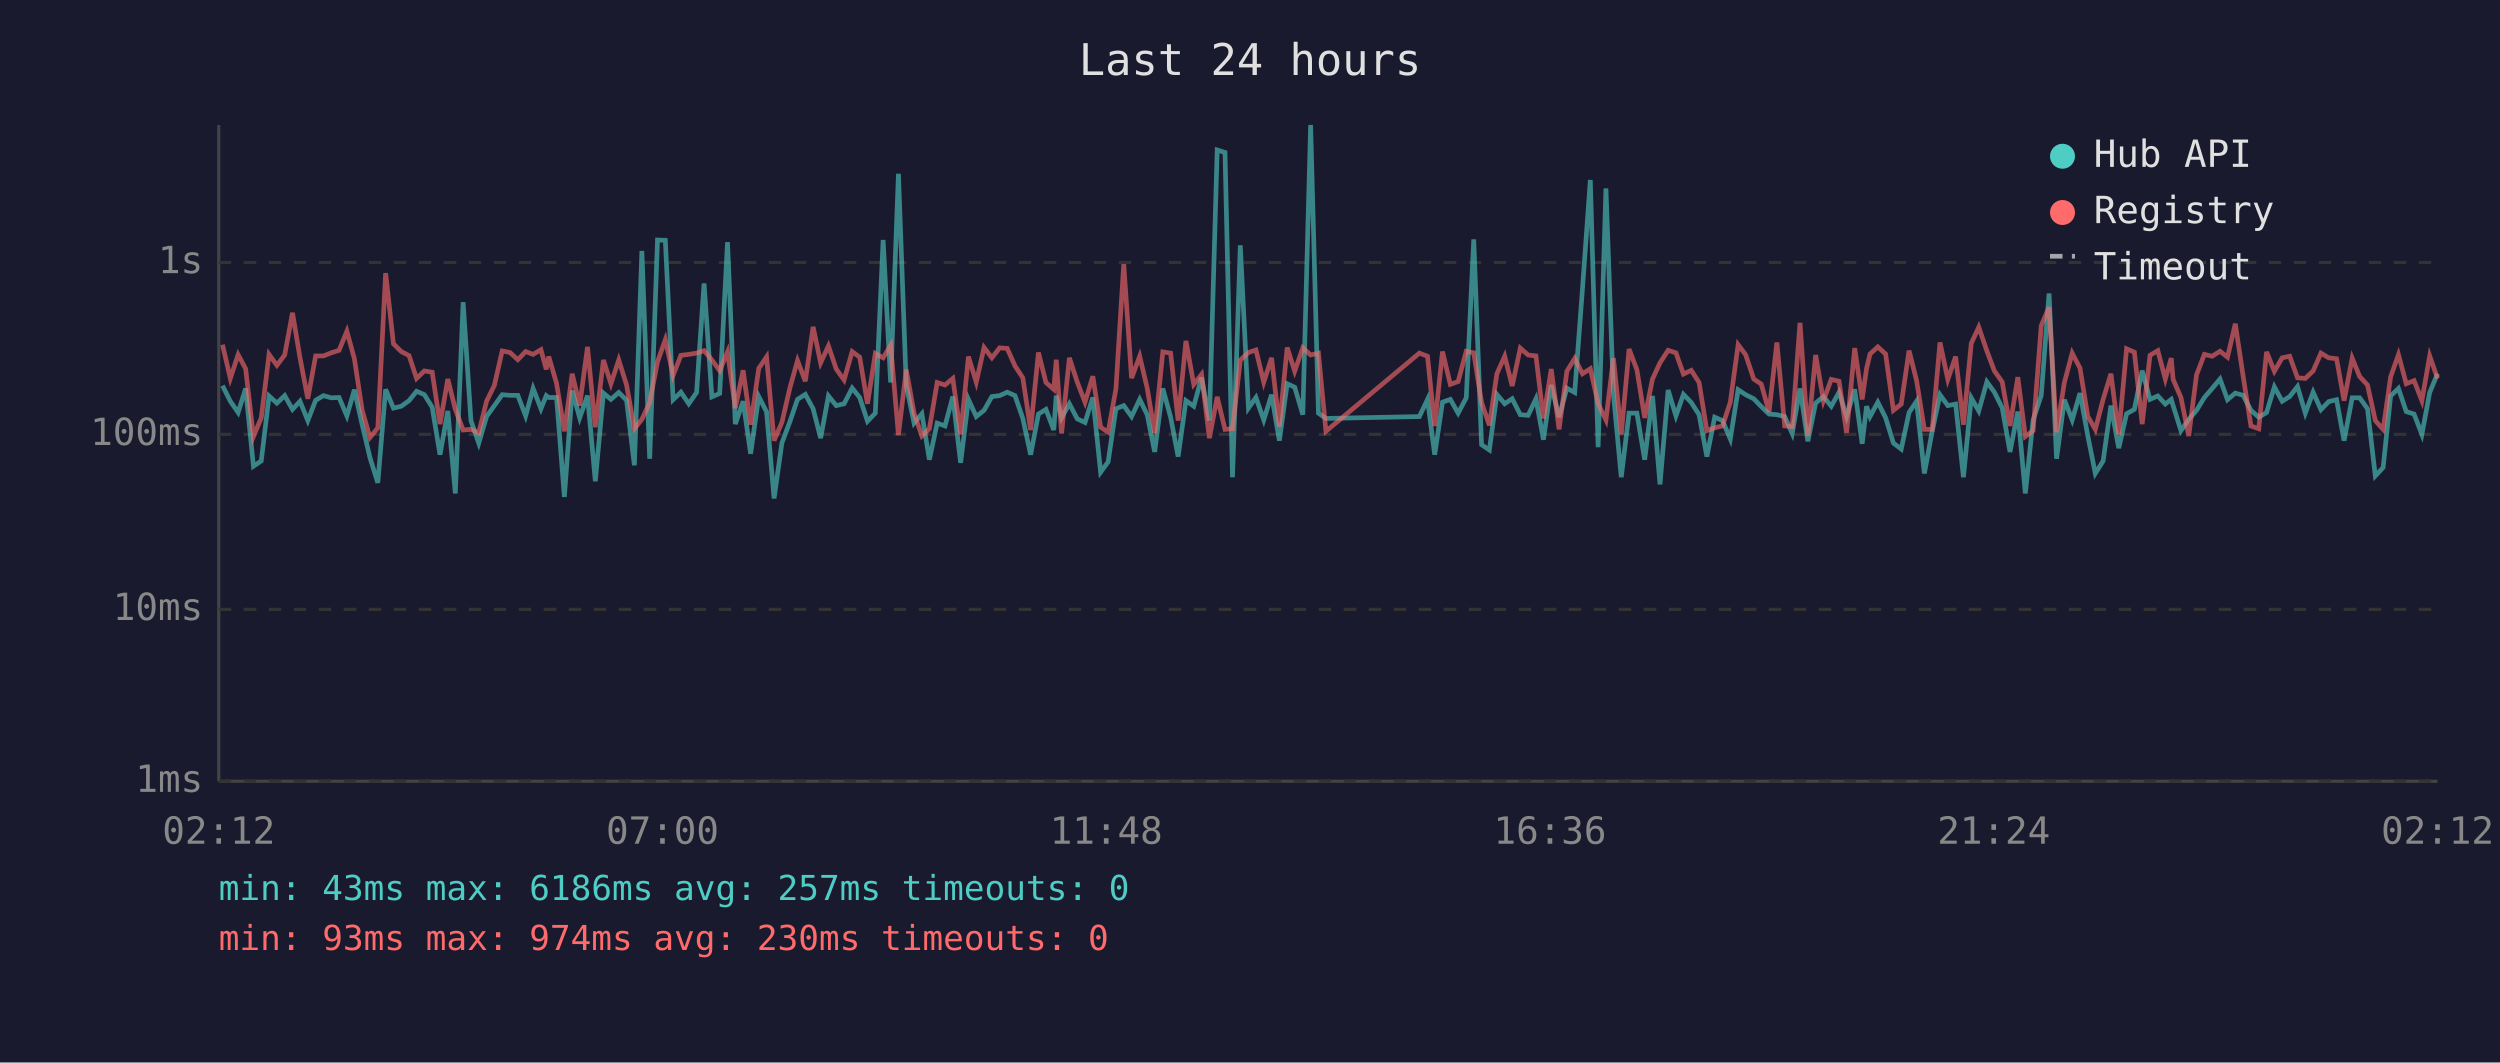
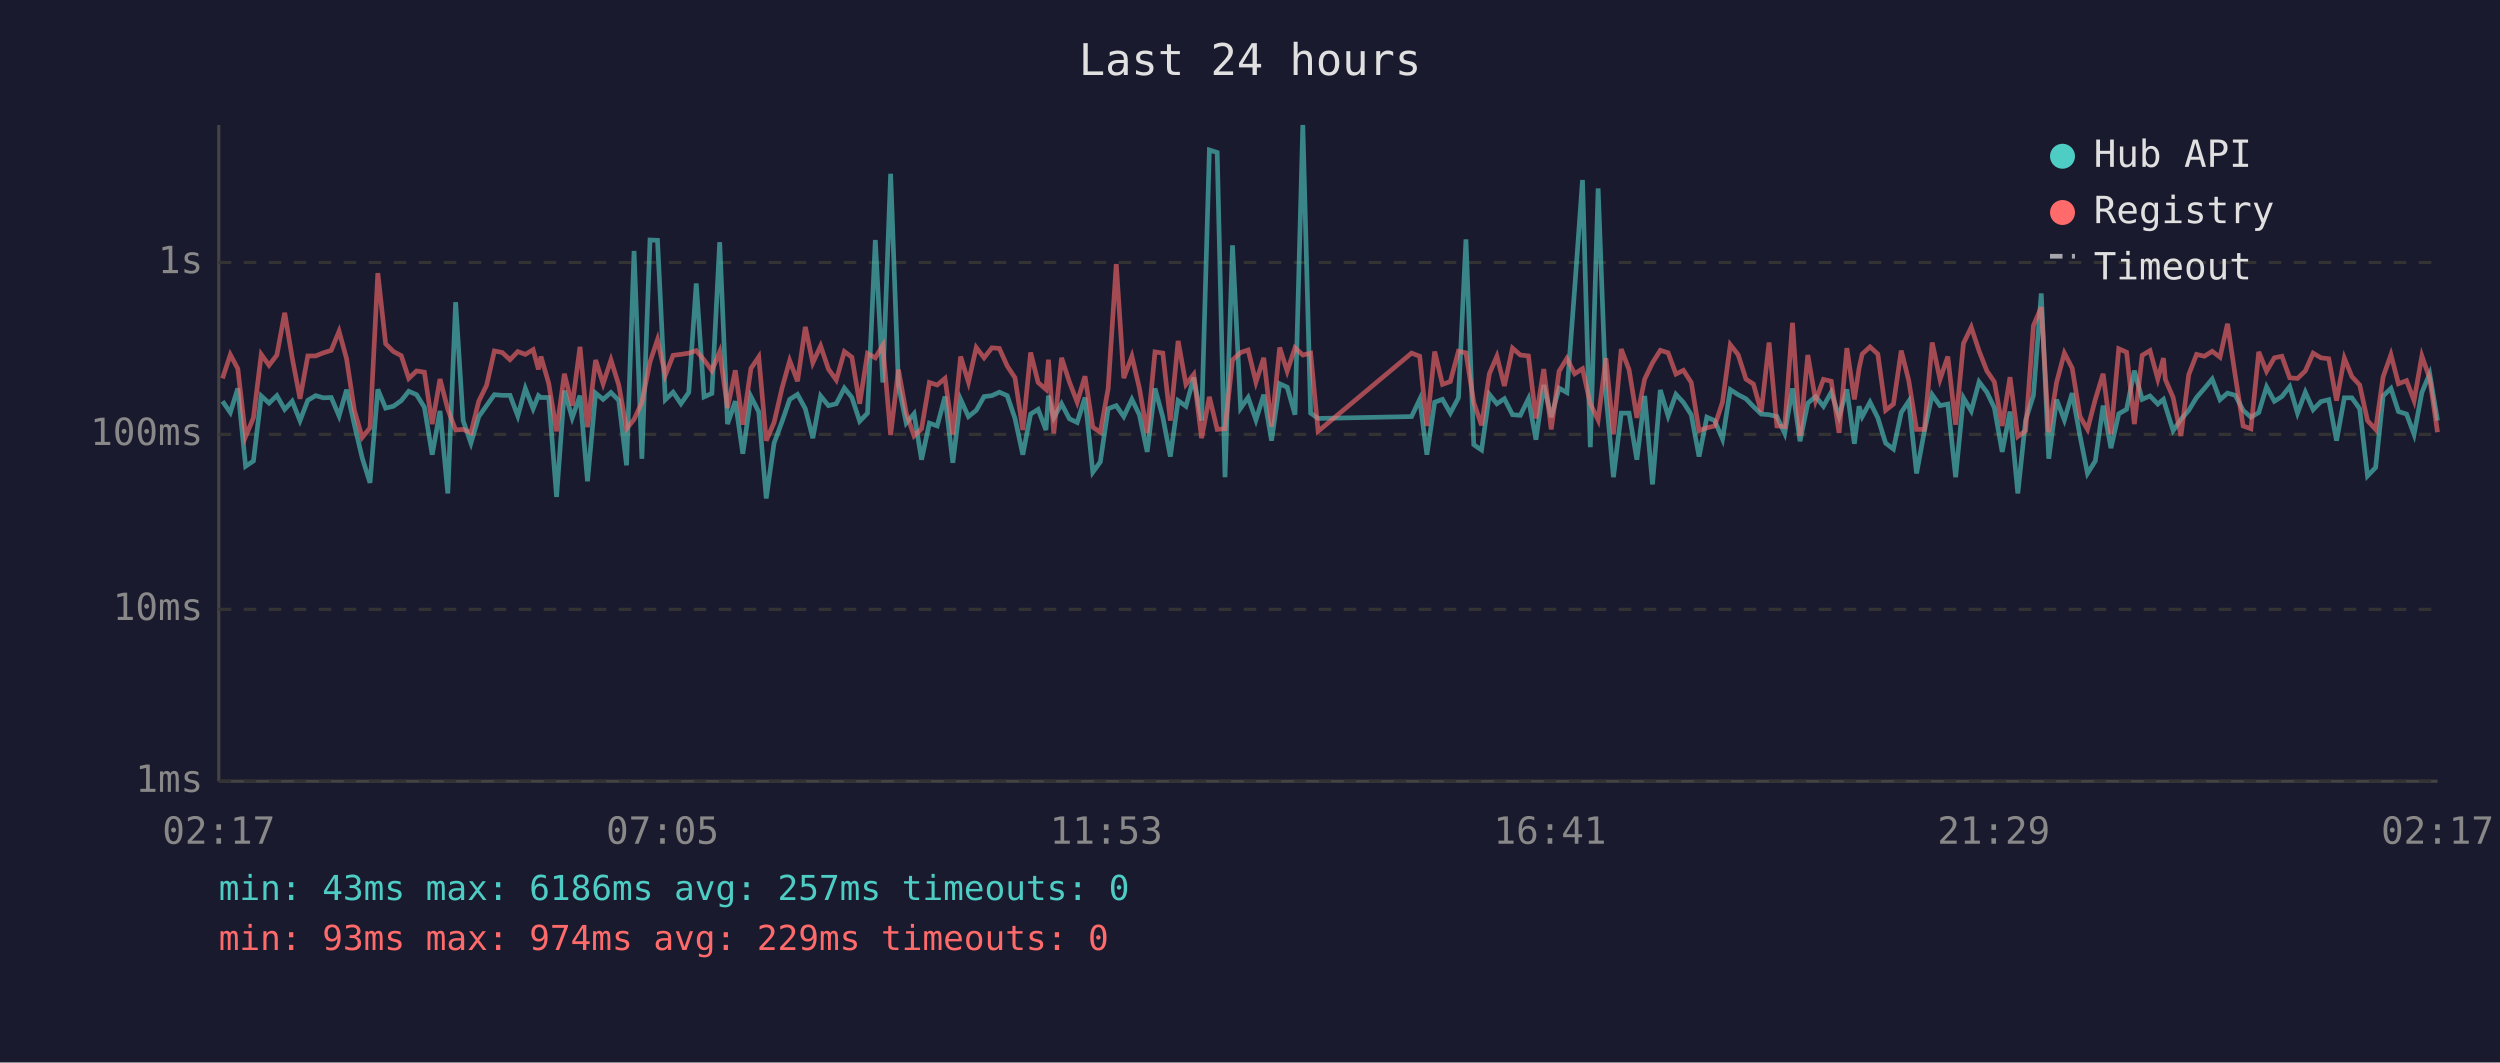
<svg xmlns="http://www.w3.org/2000/svg" viewBox="0 0 800 340" font-family="monospace" font-size="12">
  <rect width="800" height="340" fill="#1a1a2e" />
  <text x="400" y="24" fill="#e0e0e0" font-size="14" text-anchor="middle">Last 24 hours</text>
  <line x1="70" y1="40" x2="70" y2="250" stroke="#444" stroke-width="1" />
  <line x1="70" y1="250" x2="780" y2="250" stroke="#444" stroke-width="1" />
  <line x1="70" y1="250" x2="780" y2="250" stroke="#333" stroke-width="1" stroke-dasharray="4" />
  <text x="65" y="250" fill="#888" text-anchor="end" dominant-baseline="middle">1ms</text>
  <line x1="70" y1="195" x2="780" y2="195" stroke="#333" stroke-width="1" stroke-dasharray="4" />
  <text x="65" y="195" fill="#888" text-anchor="end" dominant-baseline="middle">10ms</text>
  <line x1="70" y1="139" x2="780" y2="139" stroke="#333" stroke-width="1" stroke-dasharray="4" />
  <text x="65" y="139" fill="#888" text-anchor="end" dominant-baseline="middle">100ms</text>
  <line x1="70" y1="84" x2="780" y2="84" stroke="#333" stroke-width="1" stroke-dasharray="4" />
  <text x="65" y="84" fill="#888" text-anchor="end" dominant-baseline="middle">1s</text>
-   <text x="70" y="270" fill="#888" text-anchor="middle">02:12</text>
-   <text x="212" y="270" fill="#888" text-anchor="middle">07:00</text>
-   <text x="354" y="270" fill="#888" text-anchor="middle">11:48</text>
-   <text x="496" y="270" fill="#888" text-anchor="middle">16:36</text>
-   <text x="638" y="270" fill="#888" text-anchor="middle">21:24</text>
-   <text x="780" y="270" fill="#888" text-anchor="middle">02:12</text>
-   <polyline points="71.2,123.4 73.7,128.4 76.2,132.0 78.6,124.3 81.1,149.2 83.6,147.5 86.1,126.7 88.6,129.0 91.1,126.6 93.6,131.0 96.0,128.4 98.5,134.6 101.0,128.1 103.5,126.6 106.0,127.3 108.5,127.2 111.0,133.1 113.4,124.7 115.9,135.9 118.4,146.5 120.9,154.5 123.4,124.6 125.9,130.6 128.4,130.0 130.9,128.2 133.3,125.2 135.8,126.3 138.3,130.3 140.8,145.5 143.3,131.5 145.7,157.9 148.2,96.7 150.7,134.6 153.2,141.8 155.7,133.3 158.2,129.8 160.7,126.3 163.2,126.5 165.7,126.5 168.2,133.1 170.6,124.3 173.1,130.8 174.8,126.6 175.6,127.2 178.1,127.2 180.6,159.0 183.1,125.0 185.5,133.7 188.0,126.6 190.5,154.0 193.1,125.8 195.5,127.8 198.0,125.6 200.5,128.1 203.0,148.9 205.4,80.3 207.9,146.8 210.4,76.8 212.9,76.9 215.4,127.9 217.9,125.5 220.4,129.2 222.9,125.6 225.3,90.7 227.8,127.0 230.3,125.9 232.8,77.5 235.3,135.7 237.8,128.4 240.2,145.2 242.8,126.9 245.3,131.8 247.7,159.5 250.2,141.8 252.8,134.8 255.2,127.8 257.7,126.2 260.2,130.8 262.6,140.2 265.1,126.7 267.6,129.8 270.1,129.2 272.7,124.2 275.1,127.2 277.6,134.8 280.1,132.2 282.6,76.8 285.0,122.4 287.5,55.6 290.0,123.3 292.5,135.4 295.0,132.4 297.4,147.1 299.9,135.4 302.4,136.3 304.9,126.9 307.4,148.1 309.9,127.8 312.4,133.3 314.9,131.3 317.4,126.9 319.9,126.6 322.3,125.5 324.8,126.6 327.3,133.9 329.8,145.5 332.3,132.5 334.7,131.0 337.2,137.6 338.0,126.6 339.7,133.7 342.2,129.2 344.7,134.0 347.2,135.2 349.7,127.2 352.2,151.1 354.6,147.8 357.1,130.8 359.6,129.8 362.1,133.3 364.7,127.8 367.1,132.7 369.5,144.6 372.1,124.3 374.6,133.5 377.0,146.1 379.5,128.2 382.0,130.0 384.5,120.8 387.0,134.6 389.5,48.0 392.0,48.8 394.4,152.7 396.9,78.5 399.5,130.6 401.9,127.2 404.4,134.4 406.9,126.3 409.4,141.0 411.9,122.8 414.3,123.9 416.9,132.7 419.4,40.0 421.9,132.2 424.3,133.9 454.2,133.3 456.8,127.8 459.1,145.5 461.6,128.7 464.1,127.8 466.6,132.2 469.2,127.3 471.6,76.6 474.1,142.3 476.6,144.0 479.0,126.2 481.5,129.2 483.9,127.6 486.5,132.7 489.0,132.9 491.5,127.6 493.9,140.7 496.4,123.2 498.9,133.5 501.4,124.2 503.9,125.6 506.4,92.3 508.9,57.6 511.4,143.1 513.9,60.3 516.3,126.2 518.8,152.7 521.3,132.2 523.8,132.2 526.3,147.1 528.8,126.7 531.2,155.0 533.8,124.8 536.3,133.1 538.7,126.2 541.2,128.8 543.7,132.7 546.2,146.1 548.7,133.5 551.2,134.6 553.7,140.5 556.2,124.7 558.6,126.3 561.2,127.6 563.6,130.1 566.1,132.5 568.6,132.7 571.1,133.3 573.5,138.7 576.0,124.3 578.5,141.2 581.0,129.0 583.5,126.9 586.0,130.0 588.5,125.5 590.9,133.3 593.5,124.6 595.9,142.0 597.3,130.0 598.4,133.3 600.9,128.7 603.4,133.7 605.9,141.8 608.4,143.7 610.9,132.0 613.3,128.4 615.8,151.5 618.3,138.0 620.8,126.3 623.3,129.8 625.8,129.3 628.3,152.7 630.8,127.3 633.2,131.5 635.8,122.2 638.2,125.5 640.7,130.5 643.2,144.6 645.7,131.7 648.1,157.9 650.6,134.4 653.2,126.5 655.7,93.9 658.1,146.8 660.6,127.9 663.1,134.4 665.6,125.8 668.1,139.5 670.5,151.5 673.0,147.5 675.5,129.8 678.0,143.4 680.5,132.4 683.0,131.0 685.5,118.6 688.0,127.8 690.5,126.7 692.9,129.3 694.8,127.8 695.4,129.8 697.9,137.8 700.4,134.2 702.9,131.3 705.4,127.2 707.9,124.3 710.4,121.3 712.8,127.9 715.3,125.8 717.8,126.5 720.3,131.3 722.8,133.5 725.3,132.0 727.8,123.8 730.3,128.4 732.7,126.9 735.2,123.7 737.7,132.2 740.2,125.5 742.7,131.1 745.2,128.5 747.7,127.9 750.1,141.0 752.7,127.3 755.1,127.3 757.6,130.8 760.1,152.3 762.6,149.6 765.0,126.7 767.5,124.3 770.0,131.7 772.5,132.5 775.0,139.0 777.5,125.6 780.0,119.6" fill="none" stroke="#4ecdc4" stroke-width="1.5" opacity="0.6" />
-   <polyline points="71.2,110.3 73.7,121.1 76.2,113.5 78.6,118.0 81.1,139.7 83.6,133.7 86.1,113.4 88.6,116.9 91.1,113.6 93.6,100.1 96.0,114.5 98.5,127.6 101.0,113.9 103.5,113.9 106.0,112.9 108.5,112.1 111.0,106.0 113.4,114.8 115.9,131.3 118.4,140.0 120.9,136.9 123.4,87.4 125.9,110.0 128.4,112.5 130.9,113.8 133.3,121.1 135.8,118.7 138.3,119.1 140.8,135.7 143.3,121.3 145.7,131.0 148.2,137.6 150.7,137.4 153.2,138.5 155.7,128.4 158.2,123.3 160.7,112.3 163.2,112.8 165.7,115.1 168.2,112.5 170.6,113.4 173.1,111.9 174.8,118.2 175.6,114.1 178.1,122.7 180.6,138.0 183.1,119.6 185.5,129.8 188.0,111.0 190.5,136.7 193.1,115.2 195.5,122.8 198.0,115.2 200.5,123.2 203.0,137.2 205.4,134.2 207.9,128.8 210.4,115.8 212.9,108.7 215.4,120.1 217.9,113.7 220.4,113.4 222.9,113.0 225.3,112.2 227.8,115.2 230.3,118.6 232.8,112.6 235.3,130.6 237.8,118.5 240.2,135.9 242.8,117.9 245.3,114.2 247.7,141.0 250.2,135.2 252.8,124.0 255.2,115.4 257.7,122.0 260.2,104.6 262.6,116.1 265.1,110.7 267.6,118.1 270.1,121.6 272.7,112.5 275.1,114.3 277.6,129.2 280.1,113.1 282.6,114.5 285.0,110.5 287.5,139.2 290.0,118.3 292.5,132.2 295.0,139.5 297.4,137.2 299.9,122.4 302.4,123.2 304.9,121.1 307.4,139.0 309.9,114.1 312.4,122.3 314.9,111.2 317.4,114.5 319.9,111.3 322.3,111.5 324.8,117.1 327.3,120.9 329.8,137.6 332.3,112.8 334.7,122.4 337.2,124.6 338.0,115.1 339.7,138.7 342.2,114.5 344.7,122.2 347.2,128.7 349.7,120.4 352.2,136.7 354.6,138.3 357.1,124.4 359.6,84.5 362.1,121.0 364.7,114.0 367.1,124.2 369.5,138.5 372.1,112.6 374.6,113.0 377.0,134.6 379.5,109.1 382.0,123.0 384.5,119.8 387.0,140.2 389.5,127.0 392.0,137.4 394.4,137.2 396.9,115.2 399.5,112.8 401.9,112.0 404.4,122.3 406.9,114.5 409.4,136.5 411.9,111.2 414.3,118.8 416.9,111.3 419.4,113.6 421.9,113.0 424.3,138.0 454.2,113.0 456.8,114.0 459.1,136.3 461.6,112.5 464.1,123.0 466.6,122.1 469.2,112.4 471.6,112.9 474.1,128.8 476.6,136.1 479.0,119.6 481.5,114.0 483.9,123.5 486.5,111.4 489.0,113.6 491.5,113.9 493.9,133.9 496.4,118.1 498.9,137.4 501.4,118.8 503.9,114.7 506.4,119.6 508.9,118.0 511.4,129.2 513.9,134.4 516.3,114.6 518.8,139.0 521.3,111.7 523.8,118.3 526.3,133.7 528.8,121.3 531.2,116.1 533.8,112.1 536.3,112.9 538.7,119.7 541.2,118.5 543.7,122.4 546.2,137.8 548.7,136.9 551.2,136.3 553.7,128.7 556.2,110.3 558.6,113.5 561.2,121.3 563.6,122.9 566.1,131.8 568.6,109.6 571.1,136.3 573.5,136.5 576.0,103.3 578.5,139.5 581.0,113.6 583.5,128.2 586.0,121.4 588.5,122.0 590.9,138.5 593.5,111.4 595.9,127.8 597.3,117.9 598.4,113.3 600.9,111.0 603.4,113.3 605.9,131.3 608.4,129.3 610.9,112.2 613.3,121.8 615.8,137.4 618.3,137.4 620.8,109.6 623.3,121.4 625.8,114.1 628.3,135.9 630.8,109.9 633.2,104.7 635.8,112.3 638.2,118.7 640.7,122.2 643.2,136.3 645.7,120.7 648.1,139.7 650.6,137.8 653.2,104.2 655.7,98.3 658.1,138.3 660.6,122.4 663.1,113.0 665.6,117.8 668.1,133.3 670.5,137.4 673.0,127.8 675.5,119.6 678.0,139.0 680.5,111.6 683.0,112.7 685.5,135.7 688.0,113.7 690.5,112.2 692.9,121.3 694.8,114.6 695.4,121.4 697.9,127.2 700.4,139.5 702.9,119.9 705.4,113.4 707.9,114.0 710.4,112.4 712.8,114.3 715.3,103.6 717.8,120.4 720.3,136.3 722.8,137.2 725.3,112.6 727.8,118.8 730.3,114.5 732.7,114.0 735.2,120.9 737.7,121.1 740.2,118.7 742.7,113.0 745.2,114.5 747.7,114.8 750.1,128.2 752.7,114.6 755.1,120.5 757.6,123.2 760.1,134.6 762.6,137.4 765.0,120.6 767.5,113.5 770.0,122.8 772.5,121.8 775.0,128.2 777.5,113.9 780.0,121.1" fill="none" stroke="#ff6b6b" stroke-width="1.5" opacity="0.6" />
+   <text x="70" y="270" fill="#888" text-anchor="middle">02:17</text>
+   <text x="212" y="270" fill="#888" text-anchor="middle">07:05</text>
+   <text x="354" y="270" fill="#888" text-anchor="middle">11:53</text>
+   <text x="496" y="270" fill="#888" text-anchor="middle">16:41</text>
+   <text x="638" y="270" fill="#888" text-anchor="middle">21:29</text>
+   <text x="780" y="270" fill="#888" text-anchor="middle">02:17</text>
+   <polyline points="71.2,128.4 73.7,132.0 76.1,124.3 78.6,149.2 81.1,147.5 83.6,126.7 86.1,129.0 88.6,126.6 91.1,131.0 93.5,128.4 96.0,134.6 98.5,128.1 101.0,126.6 103.5,127.3 106.0,127.2 108.5,133.1 110.9,124.7 113.4,135.9 115.9,146.5 118.4,154.5 120.9,124.6 123.4,130.6 125.9,130.0 128.4,128.2 130.8,125.2 133.3,126.3 135.8,130.3 138.3,145.5 140.8,131.5 143.3,157.9 145.8,96.7 148.2,134.6 150.7,141.8 153.2,133.3 155.7,129.8 158.2,126.3 160.7,126.5 163.2,126.5 165.7,133.1 168.1,124.3 170.6,130.8 172.3,126.6 173.1,127.2 175.6,127.2 178.1,159.0 180.6,125.0 183.1,133.7 185.6,126.6 188.0,154.0 190.6,125.8 193.0,127.8 195.5,125.6 198.0,128.1 200.5,148.9 202.9,80.3 205.4,146.8 208.0,76.8 210.4,76.9 212.9,127.9 215.4,125.5 217.9,129.2 220.4,125.6 222.8,90.7 225.3,127.0 227.8,125.9 230.3,77.5 232.8,135.7 235.3,128.4 237.7,145.2 240.3,126.9 242.8,131.8 245.2,159.5 247.7,141.8 250.3,134.8 252.7,127.8 255.2,126.2 257.7,130.8 260.1,140.2 262.6,126.7 265.1,129.8 267.6,129.2 270.2,124.2 272.6,127.2 275.1,134.8 277.6,132.2 280.1,76.8 282.5,122.4 285.0,55.6 287.5,123.3 290.0,135.4 292.5,132.4 294.9,147.1 297.4,135.4 299.9,136.3 302.4,126.9 304.9,148.1 307.4,127.8 309.9,133.3 312.4,131.3 314.9,126.9 317.4,126.6 319.8,125.5 322.3,126.6 324.8,133.9 327.3,145.5 329.8,132.5 332.2,131.0 334.7,137.6 335.5,126.6 337.2,133.7 339.7,129.2 342.2,134.0 344.7,135.2 347.2,127.2 349.7,151.1 352.1,147.8 354.6,130.8 357.2,129.8 359.6,133.3 362.2,127.8 364.6,132.7 367.1,144.6 369.6,124.3 372.1,133.5 374.5,146.1 377.0,128.2 379.5,130.0 382.0,120.8 384.5,134.6 387.0,48.0 389.5,48.8 392.0,152.7 394.4,78.5 397.0,130.6 399.4,127.2 401.9,134.4 404.4,126.3 406.9,141.0 409.5,122.8 411.9,123.9 414.4,132.7 416.9,40.0 419.4,132.2 421.8,133.9 451.7,133.3 454.3,127.8 456.6,145.5 459.1,128.7 461.6,127.8 464.1,132.2 466.7,127.3 469.1,76.6 471.6,142.3 474.1,144.0 476.6,126.2 479.0,129.2 481.4,127.6 484.0,132.7 486.5,132.9 489.1,127.6 491.5,140.7 494.0,123.2 496.4,133.5 498.9,124.2 501.4,125.6 503.9,92.3 506.4,57.6 508.9,143.1 511.4,60.3 513.9,126.2 516.3,152.7 518.8,132.2 521.3,132.2 523.8,147.1 526.3,126.7 528.8,155.0 531.3,124.8 533.8,133.1 536.3,126.2 538.7,128.8 541.2,132.7 543.7,146.1 546.2,133.5 548.7,134.6 551.2,140.5 553.7,124.7 556.2,126.3 558.7,127.6 561.1,130.1 563.6,132.5 566.1,132.7 568.6,133.3 571.1,138.7 573.6,124.3 576.0,141.2 578.5,129.0 581.0,126.9 583.5,130.0 586.0,125.5 588.5,133.3 591.0,124.6 593.4,142.0 594.9,130.0 595.9,133.3 598.4,128.7 600.9,133.7 603.4,141.8 605.9,143.7 608.4,132.0 610.8,128.4 613.3,151.5 615.8,138.0 618.3,126.3 620.8,129.8 623.3,129.3 625.8,152.7 628.3,127.3 630.8,131.5 633.3,122.2 635.8,125.5 638.2,130.5 640.7,144.6 643.2,131.7 645.7,157.9 648.2,134.4 650.7,126.5 653.2,93.9 655.6,146.8 658.1,127.9 660.6,134.4 663.1,125.8 665.6,139.5 668.0,151.5 670.5,147.5 673.0,129.8 675.5,143.4 678.0,132.4 680.5,131.0 683.0,118.6 685.5,127.8 688.0,126.7 690.5,129.3 692.3,127.8 692.9,129.8 695.4,137.8 697.9,134.2 700.4,131.3 702.9,127.2 705.4,124.3 707.9,121.3 710.4,127.9 712.8,125.8 715.3,126.5 717.8,131.3 720.3,133.5 722.8,132.0 725.3,123.8 727.8,128.4 730.2,126.9 732.7,123.7 735.2,132.2 737.7,125.5 740.2,131.1 742.7,128.5 745.2,127.9 747.7,141.0 750.2,127.3 752.6,127.3 755.1,130.8 757.6,152.3 760.2,149.6 762.6,126.7 765.1,124.3 767.5,131.7 770.1,132.5 772.5,139.0 775.0,125.6 777.5,119.6 780.0,134.6" fill="none" stroke="#4ecdc4" stroke-width="1.5" opacity="0.6" />
+   <polyline points="71.2,121.1 73.7,113.5 76.1,118.0 78.6,139.7 81.1,133.7 83.6,113.4 86.1,116.9 88.6,113.6 91.1,100.1 93.5,114.5 96.0,127.6 98.5,113.9 101.0,113.9 103.5,112.9 106.0,112.1 108.5,106.0 110.9,114.8 113.4,131.3 115.9,140.0 118.4,136.9 120.9,87.4 123.4,110.0 125.9,112.5 128.4,113.8 130.8,121.1 133.3,118.7 135.8,119.1 138.3,135.7 140.8,121.3 143.3,131.0 145.8,137.6 148.2,137.4 150.7,138.5 153.2,128.4 155.7,123.3 158.2,112.3 160.7,112.8 163.2,115.1 165.7,112.5 168.1,113.4 170.6,111.9 172.3,118.2 173.1,114.1 175.6,122.7 178.1,138.0 180.6,119.6 183.1,129.8 185.6,111.0 188.0,136.7 190.6,115.2 193.0,122.8 195.5,115.2 198.0,123.2 200.5,137.2 202.9,134.2 205.4,128.8 208.0,115.8 210.4,108.7 212.9,120.1 215.4,113.7 217.9,113.4 220.4,113.0 222.8,112.2 225.3,115.2 227.8,118.6 230.3,112.6 232.8,130.6 235.3,118.5 237.7,135.9 240.3,117.9 242.8,114.2 245.2,141.0 247.7,135.2 250.3,124.0 252.7,115.4 255.2,122.0 257.7,104.6 260.1,116.1 262.6,110.7 265.1,118.1 267.6,121.6 270.2,112.5 272.6,114.3 275.1,129.2 277.6,113.1 280.1,114.5 282.5,110.5 285.0,139.2 287.5,118.3 290.0,132.2 292.5,139.5 294.9,137.2 297.4,122.4 299.9,123.2 302.4,121.1 304.9,139.0 307.4,114.1 309.9,122.3 312.4,111.2 314.9,114.5 317.4,111.3 319.8,111.5 322.3,117.1 324.8,120.9 327.3,137.6 329.8,112.8 332.2,122.4 334.7,124.6 335.5,115.1 337.2,138.7 339.7,114.5 342.2,122.2 344.7,128.7 347.2,120.4 349.7,136.7 352.1,138.3 354.6,124.4 357.2,84.5 359.6,121.0 362.2,114.0 364.6,124.2 367.1,138.5 369.6,112.6 372.1,113.0 374.5,134.6 377.0,109.1 379.5,123.0 382.0,119.8 384.5,140.2 387.0,127.0 389.5,137.4 392.0,137.2 394.4,115.2 397.0,112.8 399.4,112.0 401.9,122.3 404.4,114.5 406.9,136.5 409.5,111.2 411.9,118.8 414.4,111.3 416.9,113.6 419.4,113.0 421.8,138.0 451.7,113.0 454.3,114.0 456.6,136.3 459.1,112.5 461.6,123.0 464.1,122.1 466.7,112.4 469.1,112.9 471.6,128.8 474.1,136.1 476.6,119.6 479.0,114.0 481.4,123.5 484.0,111.4 486.5,113.6 489.1,113.9 491.5,133.9 494.0,118.1 496.4,137.4 498.9,118.8 501.4,114.7 503.9,119.6 506.4,118.0 508.9,129.2 511.4,134.4 513.9,114.6 516.3,139.0 518.8,111.7 521.3,118.3 523.8,133.7 526.3,121.3 528.8,116.1 531.3,112.1 533.8,112.9 536.3,119.7 538.7,118.5 541.2,122.4 543.7,137.8 546.2,136.9 548.7,136.3 551.2,128.7 553.7,110.3 556.2,113.5 558.7,121.3 561.1,122.9 563.6,131.8 566.1,109.6 568.6,136.3 571.1,136.5 573.6,103.3 576.0,139.5 578.5,113.6 581.0,128.2 583.5,121.4 586.0,122.0 588.5,138.5 591.0,111.4 593.4,127.8 594.9,117.9 595.9,113.3 598.4,111.0 600.9,113.3 603.4,131.3 605.9,129.3 608.4,112.2 610.8,121.8 613.3,137.4 615.8,137.4 618.3,109.6 620.8,121.4 623.3,114.1 625.8,135.9 628.3,109.9 630.8,104.7 633.3,112.3 635.8,118.7 638.2,122.2 640.7,136.3 643.2,120.7 645.7,139.7 648.2,137.8 650.7,104.2 653.2,98.3 655.6,138.3 658.1,122.4 660.6,113.0 663.1,117.8 665.6,133.3 668.0,137.4 670.5,127.8 673.0,119.6 675.5,139.0 678.0,111.6 680.5,112.7 683.0,135.7 685.5,113.7 688.0,112.2 690.5,121.3 692.3,114.6 692.9,121.4 695.4,127.2 697.9,139.5 700.4,119.9 702.9,113.4 705.4,114.0 707.9,112.4 710.4,114.3 712.8,103.6 715.3,120.4 717.8,136.3 720.3,137.2 722.8,112.6 725.3,118.8 727.8,114.5 730.2,114.0 732.7,120.9 735.2,121.1 737.7,118.7 740.2,113.0 742.7,114.5 745.2,114.8 747.7,128.2 750.2,114.6 752.6,120.5 755.1,123.2 757.6,134.6 760.2,137.4 762.6,120.6 765.1,113.5 767.5,122.8 770.1,121.8 772.5,128.2 775.0,113.9 777.5,121.1 780.0,138.3" fill="none" stroke="#ff6b6b" stroke-width="1.5" opacity="0.6" />
  <circle cx="660" cy="50" r="4" fill="#4ecdc4" />
  <text x="670" y="50" fill="#e0e0e0" dominant-baseline="middle">Hub API</text>
  <circle cx="660" cy="68" r="4" fill="#ff6b6b" />
  <text x="670" y="68" fill="#e0e0e0" dominant-baseline="middle">Registry</text>
  <line x1="656" y1="82" x2="664" y2="82" stroke="#e0e0e0" stroke-width="1.5" stroke-dasharray="4,3" opacity="0.7" />
  <text x="670" y="86" fill="#e0e0e0" dominant-baseline="middle">Timeout</text>
  <text x="70" y="288" fill="#4ecdc4" font-size="11">min: 43ms  max: 6186ms  avg: 257ms  timeouts: 0</text>
-   <text x="70" y="304" fill="#ff6b6b" font-size="11">min: 93ms  max: 974ms  avg: 230ms  timeouts: 0</text>
+   <text x="70" y="304" fill="#ff6b6b" font-size="11">min: 93ms  max: 974ms  avg: 229ms  timeouts: 0</text>
</svg>
